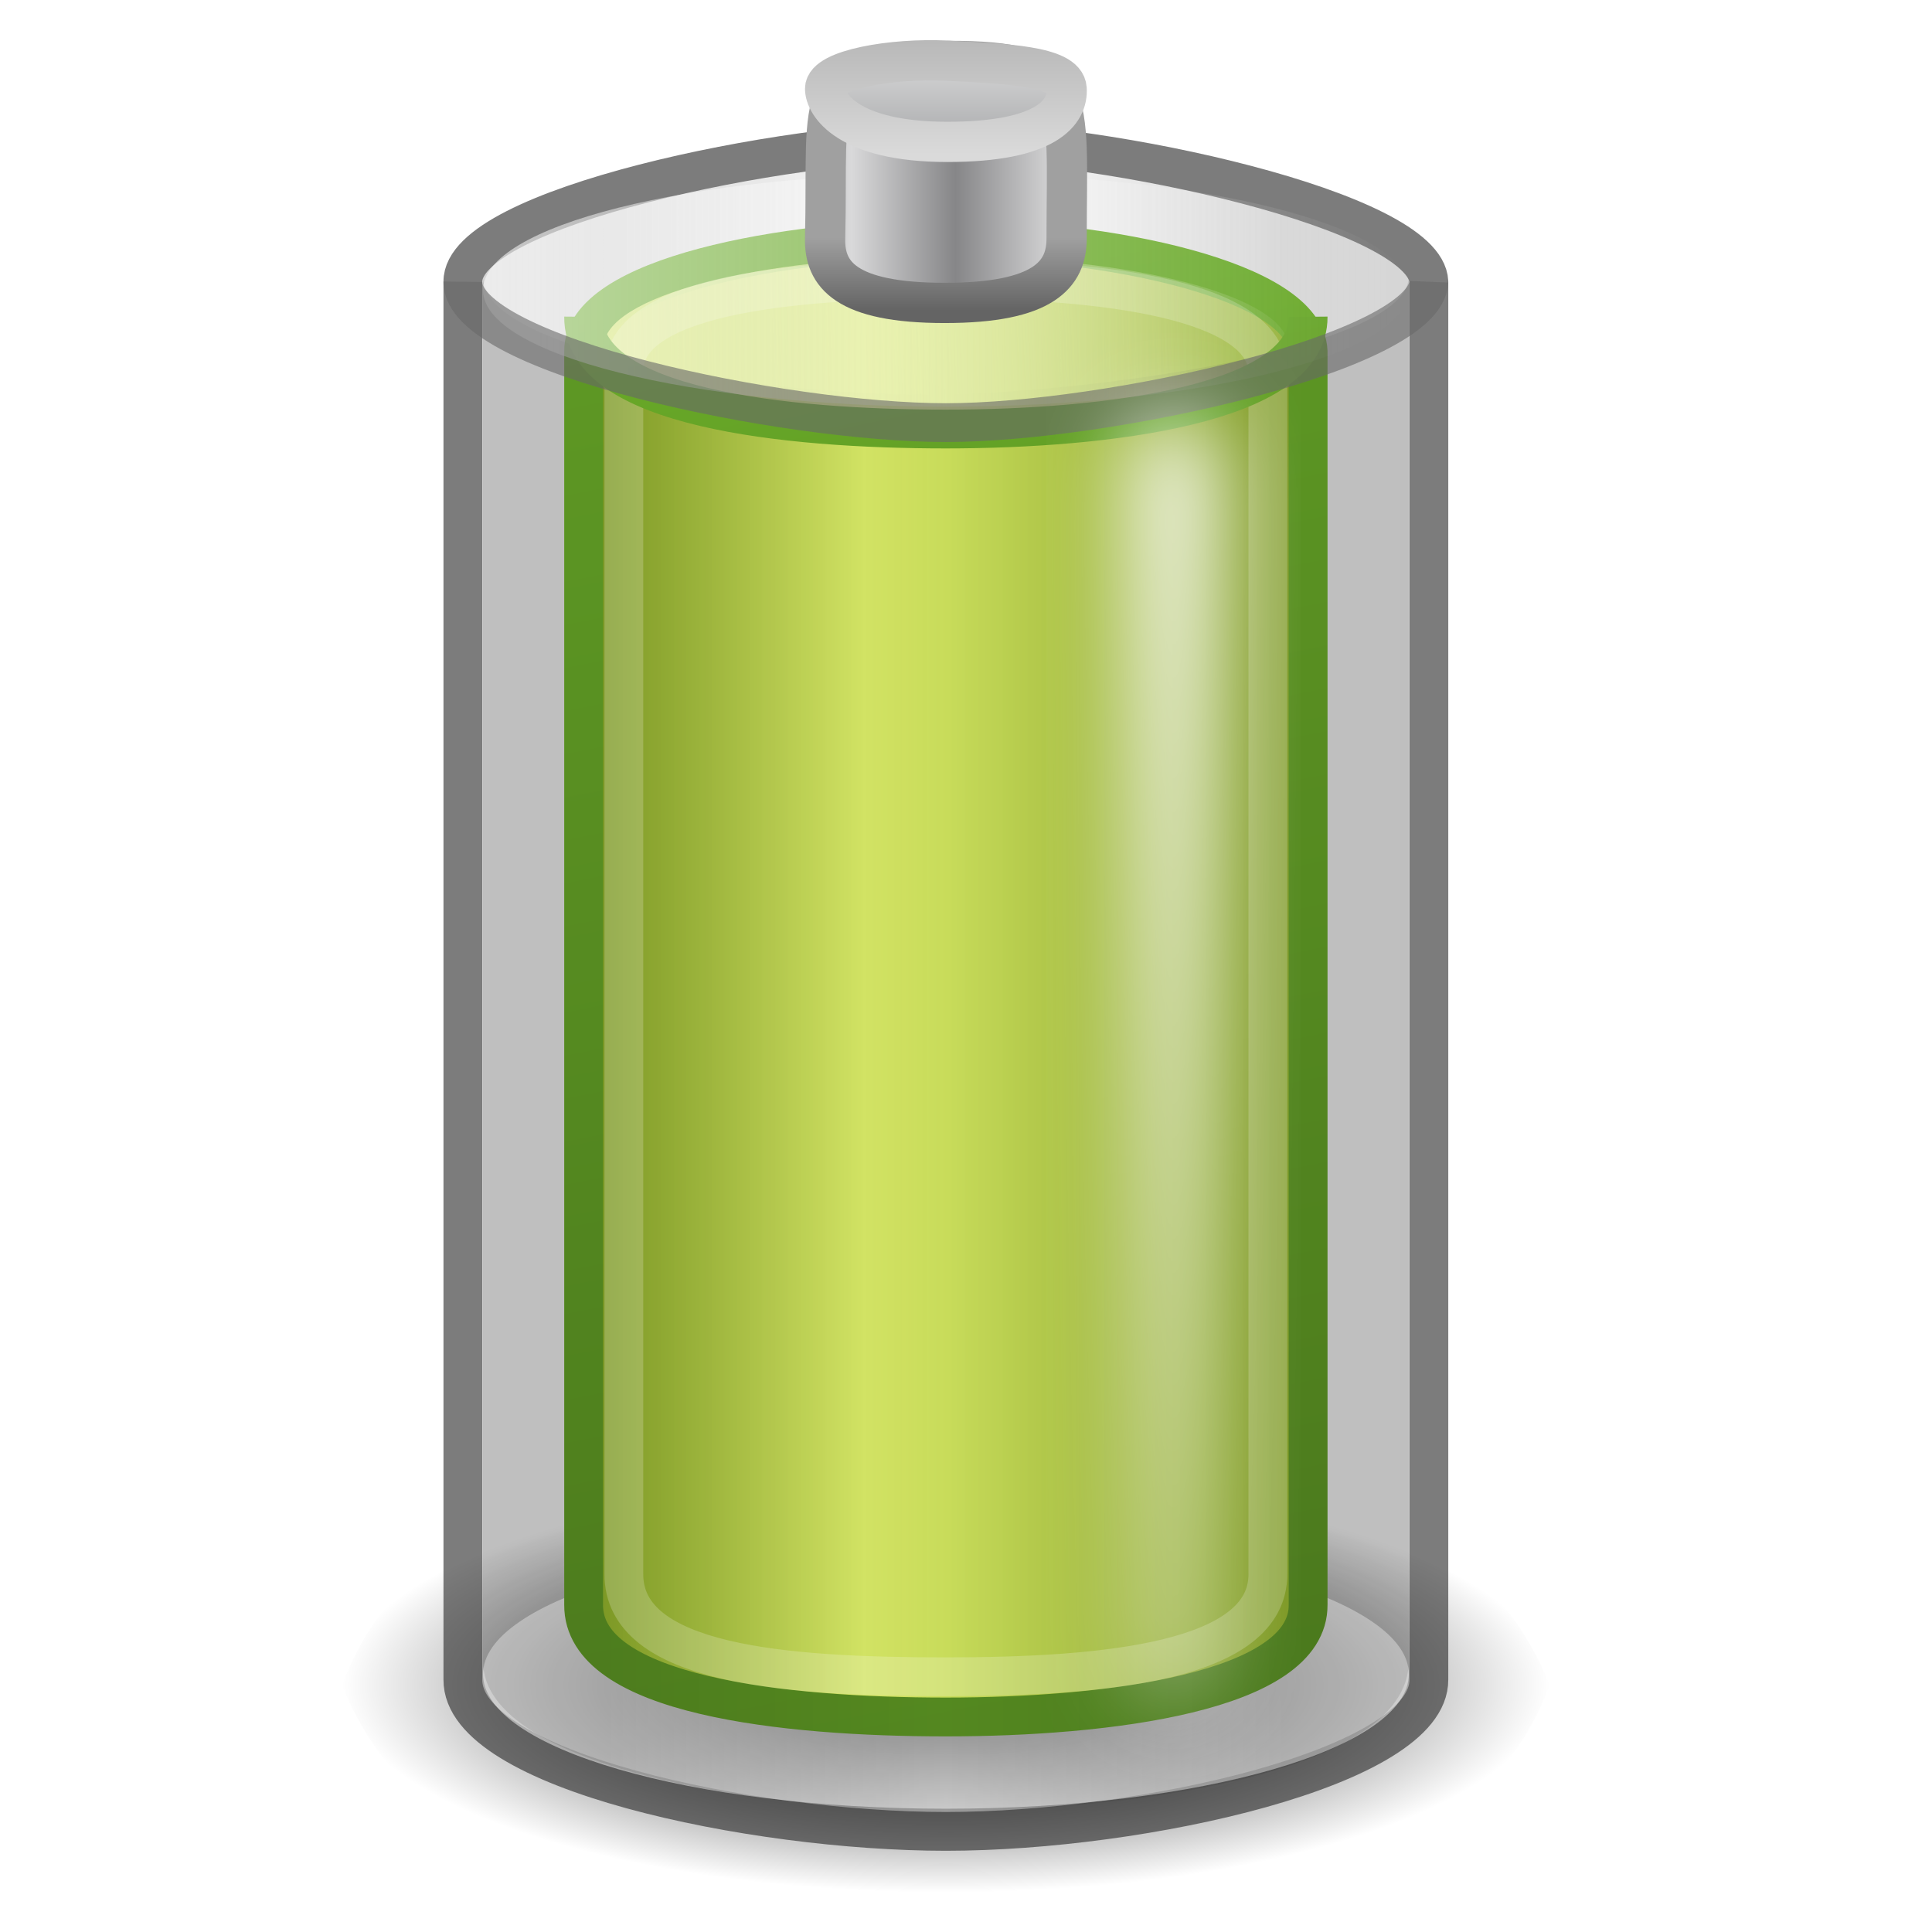
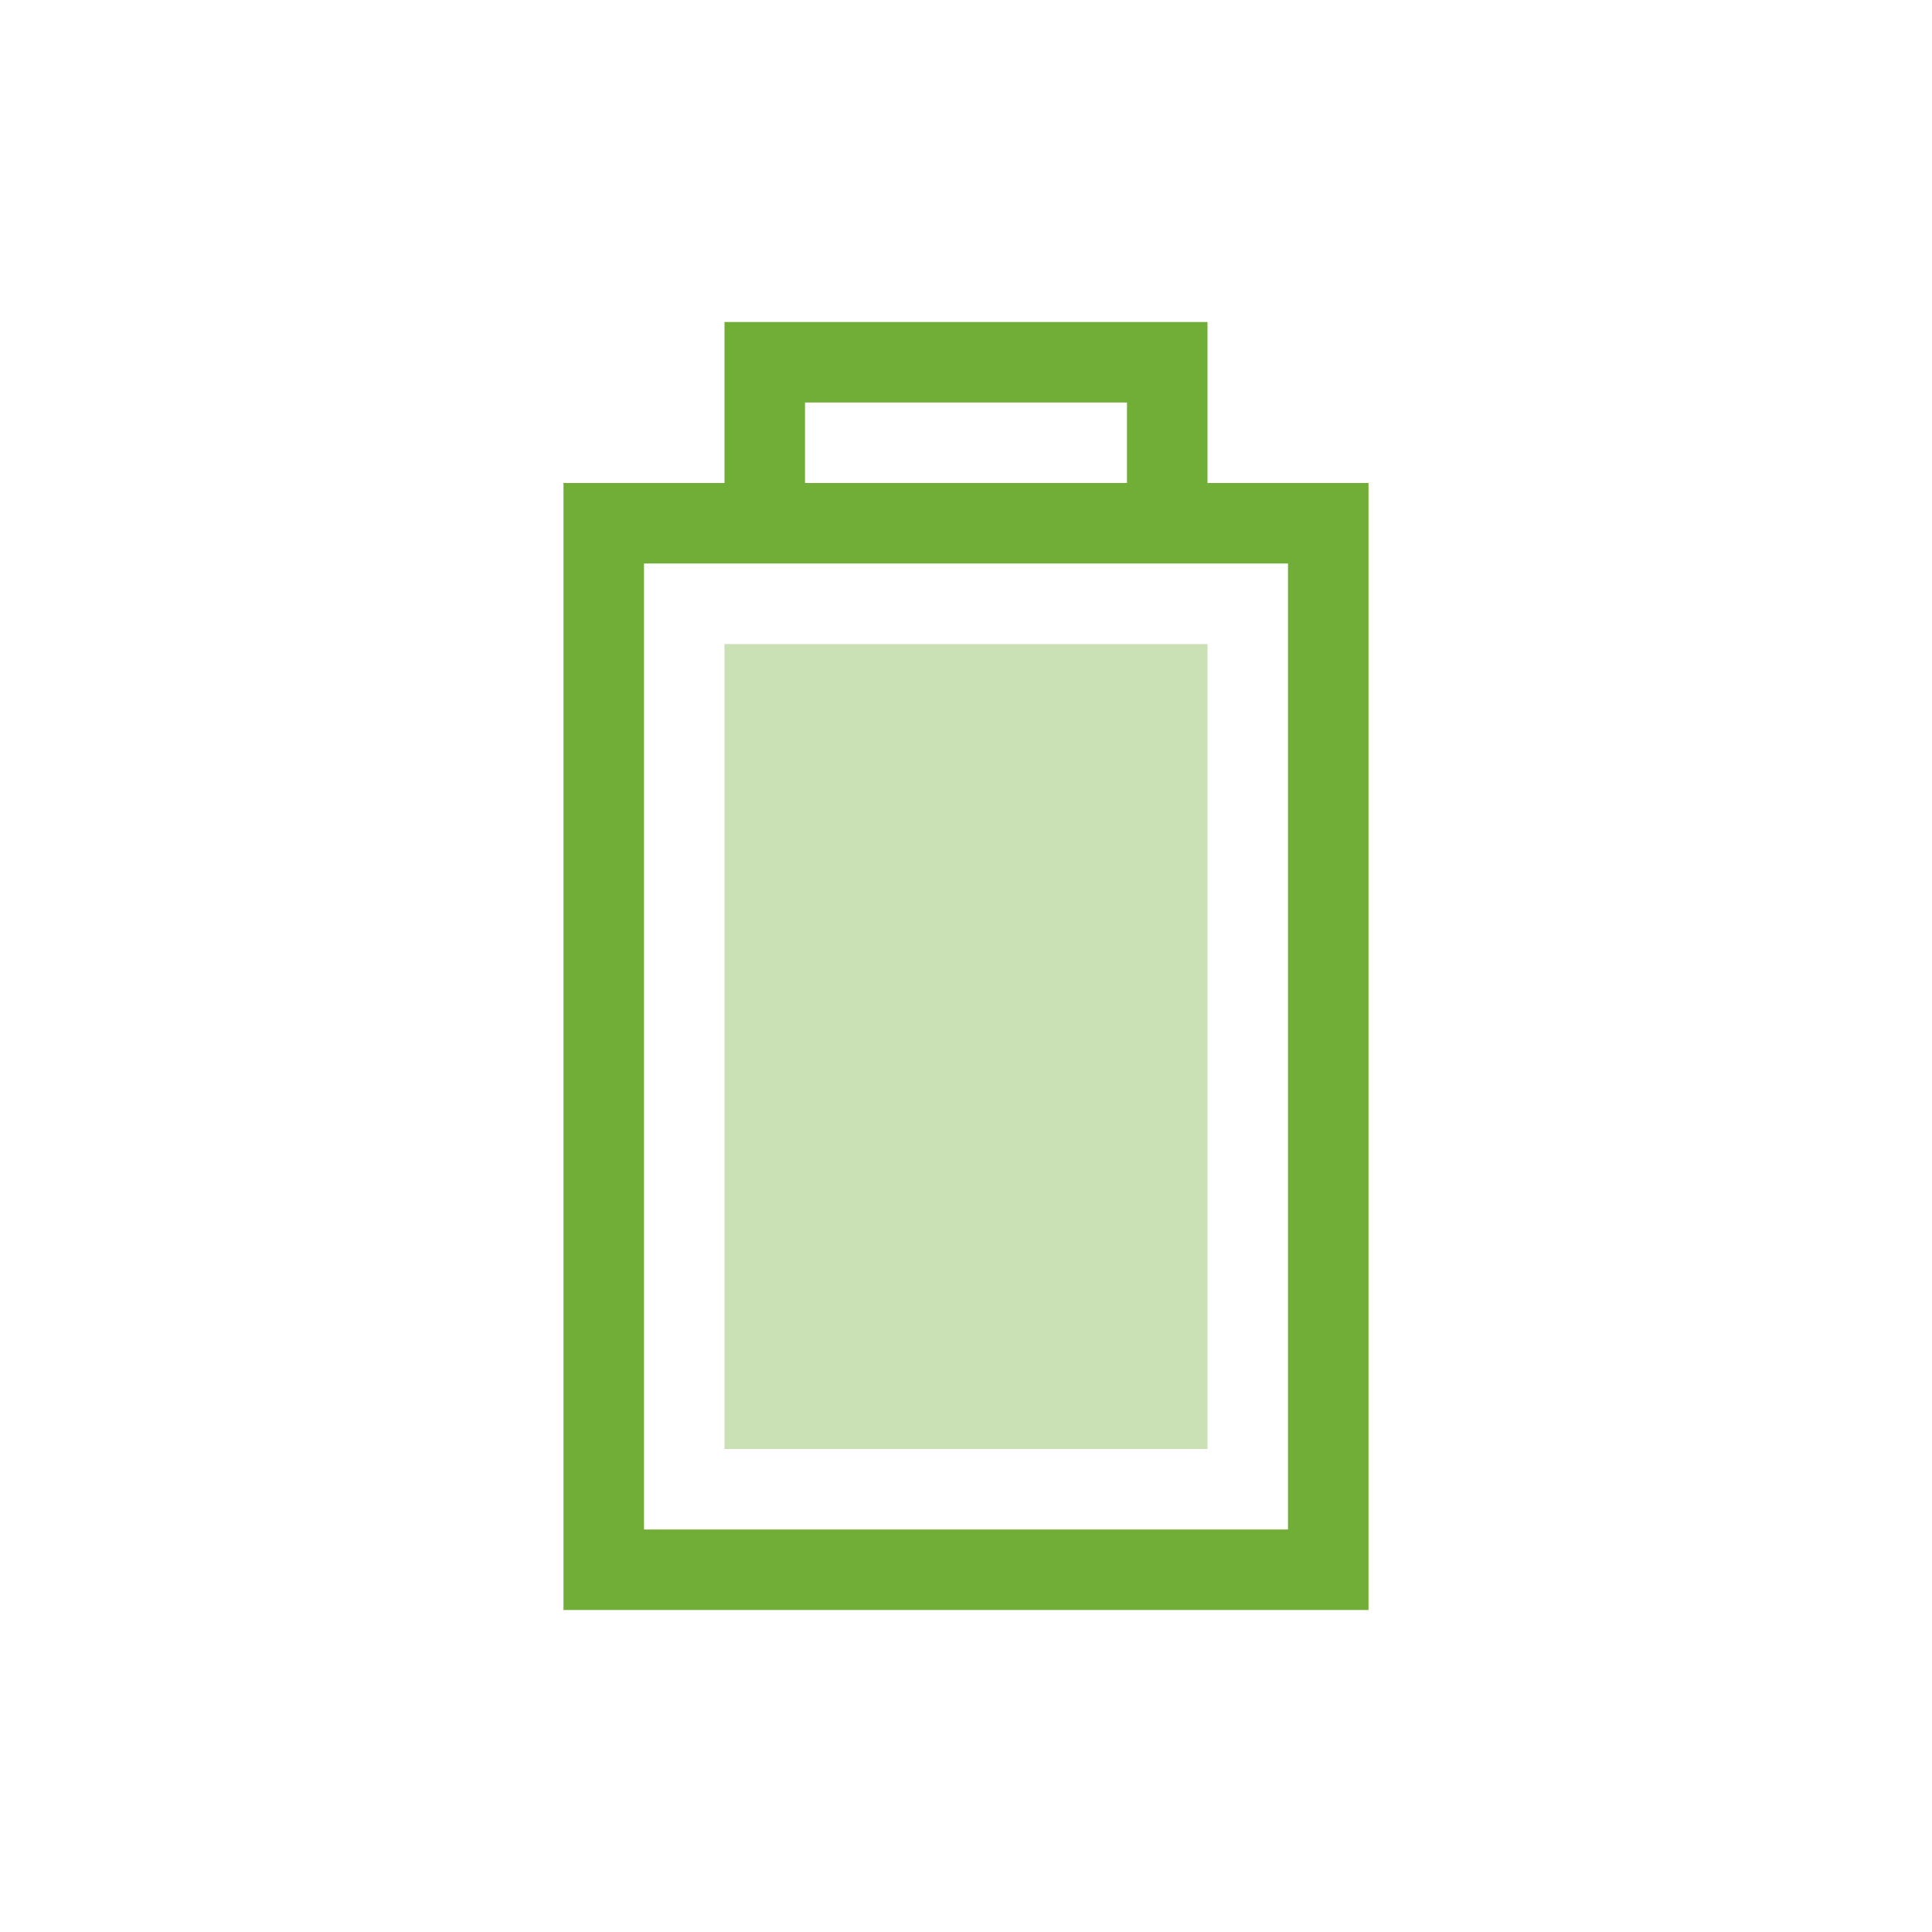
- <svg xmlns="http://www.w3.org/2000/svg" xmlns:xlink="http://www.w3.org/1999/xlink" id="svg2945" height="48" width="48" version="1.1">
-   <defs id="defs2947">
-     <linearGradient id="linearGradient4281">
-       <stop id="stop4283" style="stop-color:#69aa28" offset="0" />
-       <stop id="stop4285" style="stop-color:#548820" offset="1" />
-     </linearGradient>
-     <linearGradient id="linearGradient4247" y2="23" gradientUnits="userSpaceOnUse" x2="32" gradientTransform="matrix(1 0 0 .92965 0 -13.781)" y1="23" x1="15">
-       <stop id="stop4243" style="stop-opacity:.271" offset="0" />
-       <stop id="stop4249" style="stop-opacity:0" offset=".5" />
-       <stop id="stop4245" style="stop-opacity:.271" offset="1" />
-     </linearGradient>
-     <linearGradient id="linearGradient4261" y2="23" gradientUnits="userSpaceOnUse" x2="32" gradientTransform="matrix(1 0 0 .92965 0 -13.781)" y1="23" x1="15">
-       <stop id="stop4255" style="stop-opacity:.106" offset="0" />
-       <stop id="stop4257" style="stop-opacity:0" offset=".5" />
-       <stop id="stop4259" style="stop-opacity:.106" offset="1" />
-     </linearGradient>
-     <linearGradient id="linearGradient4287" y2="43.218" xlink:href="#linearGradient4281" gradientUnits="userSpaceOnUse" x2="26.856" gradientTransform="matrix(1 0 0 .92965 0 -13.781)" y1="5.8" x1="18.805" />
-     <linearGradient id="linearGradient4289" y2="23" gradientUnits="userSpaceOnUse" x2="32" gradientTransform="matrix(1 0 0 .92965 0 -13.781)" y1="23" x1="15">
-       <stop id="stop4293" style="stop-color:#8cab2a" offset="0" />
-       <stop id="stop4295" style="stop-color:#d7e866" offset=".379" />
-       <stop id="stop4297" style="stop-color:#8cab2a" offset="1" />
-     </linearGradient>
-     <linearGradient id="linearGradient4305" y2="43.446" gradientUnits="userSpaceOnUse" x2="32.697" y1="44.446" x1="13.776">
-       <stop id="stop4301" style="stop-color:#d7e866" offset="0" />
-       <stop id="stop4303" style="stop-color:#fbfbfb;stop-opacity:0" offset="1" />
-     </linearGradient>
-     <linearGradient id="linearGradient4331" y2="43.446" gradientUnits="userSpaceOnUse" x2="34.65" y1="43.446" x1="11.788">
-       <stop id="stop4327" style="stop-color:#fbfbfb;stop-opacity:.588" offset="0" />
-       <stop id="stop4329" style="stop-color:#fbfbfb;stop-opacity:0" offset="1" />
-     </linearGradient>
-     <linearGradient id="linearGradient4086-8" y2="-24.582" spreadMethod="reflect" gradientUnits="userSpaceOnUse" x2="102.31" gradientTransform="matrix(.17927 0 0 .1463 6.3662 -11.818)" y1="-2.393" x1="102.31">
-       <stop id="stop3846-5-2" style="stop-color:#a5a6a8" offset="0" />
-       <stop id="stop3848-7-9" style="stop-color:#e8e8e8" offset="1" />
-     </linearGradient>
-     <linearGradient id="linearGradient4088-8" y2="-2.376" gradientUnits="userSpaceOnUse" x2="109.96" gradientTransform="matrix(.17927 0 0 .1463 6.3662 -11.818)" y1="-24.911" x1="109.96">
-       <stop id="stop2511-4-1" style="stop-color:#b3b3b3" offset="0" />
-       <stop id="stop2513-9-0" style="stop-color:#dadada" offset="1" />
-     </linearGradient>
-     <linearGradient id="linearGradient2900" y2="-7.666" spreadMethod="reflect" gradientUnits="userSpaceOnUse" x2="89.424" gradientTransform="matrix(.17836 0 0 .15586 5.1996 -7.9656)" y1="-7.666" x1="103.95">
-       <stop id="stop2795-3-2" style="stop-color:#868688" offset="0" />
-       <stop id="stop2797-1-0" style="stop-color:#d9d9da" offset="1" />
-     </linearGradient>
-     <linearGradient id="linearGradient2902" y2="27.546" gradientUnits="userSpaceOnUse" x2="89.018" gradientTransform="matrix(.38958 0 0 .36055 -12.941 -18.226)" y1="22.537" x1="89.018">
-       <stop id="stop3860-3-1" style="stop-color:#a0a0a0" offset="0" />
-       <stop id="stop3862-8-0" style="stop-color:#646464" offset="1" />
-     </linearGradient>
-     <linearGradient id="linearGradient4419" y2="61.085" xlink:href="#linearGradient4281" gradientUnits="userSpaceOnUse" x2="29.624" gradientTransform="matrix(1 0 0 .92965 0 -45.781)" y1="38.077" x1="24.341" />
-     <radialGradient id="radialGradient2921" gradientUnits="userSpaceOnUse" cy="14.125" cx="21.344" gradientTransform="matrix(1.2533 0 0 .43051 -3.2493 19.785)" r="11.969">
-       <stop id="stop3282" offset="0" />
-       <stop id="stop3284" style="stop-opacity:0" offset="1" />
-     </radialGradient>
-     <filter id="filter9752" height="1.129" width="2.659" color-interpolation-filters="sRGB" y="-.065" x="-.83">
-       <feGaussianBlur id="feGaussianBlur9754" stdDeviation="1.037" />
-     </filter>
-     <linearGradient id="linearGradient4461" y2="110.92" gradientUnits="userSpaceOnUse" x2="718.5" gradientTransform="translate(-689.66 -67.585)" y1="56.875" x1="718.5">
-       <stop id="stop9423" style="stop-color:#fff" offset="0" />
-       <stop id="stop9425" style="stop-color:#fff;stop-opacity:0" offset="1" />
-     </linearGradient>
-   </defs>
-   <g id="layer1" transform="translate(0,16)">
-     <path id="path3278" style="color:#000000;fill:url(#radialGradient2921)" d="m38.5 25.866c-2.077 5.619-9.811 5.962-15 6.135-5.306-0.234-12.778-0.503-15-6.134 2.076-5.62 9.811-5.963 15-6.136 5.306 0.234 12.78 0.503 15 6.136z" />
-     <path id="path2957" style="opacity:.6;stroke-linejoin:round;stroke:#242424;stroke-width:.964px;fill:url(#linearGradient4247)" d="m11.5-9v34.729c-0.019 2.258 7.196 3.771 12 3.771 4.893 0 12.019-1.596 12-3.771v-34.729c-0.071-1.76-8-3.5-12-3.5s-12.019 1.657-12 3.5z" />
-     <path id="path4263" style="fill:#fbfbfb;fill-opacity:.494" d="m34.65 43.446a11.431 2.925 0 1 1 -22.862 0 11.431 2.925 0 1 1 22.862 0z" transform="matrix(1.0061 0 0 1.1427 .14063 -24.051)" />
-     <path id="path4265" style="stroke:url(#linearGradient4287);stroke-width:.964px;fill:url(#linearGradient4289)" d="m14.5-7.274v31.143c-0.019 2.258 5 2.789 9 2.789s9.019-0.614 9-2.789v-31.143c-0.071-1.76-5-2.789-9-2.789s-9.019 0.946-9 2.789z" />
-     <path id="path4251" style="fill:url(#linearGradient4261)" d="m12-9.133v34.397c-0.019 2.756 7.5 3.736 11.5 3.736s11.519-0.814 11.5-3.736v-34.397c0.019 1.81-8.036 2.939-12.036 2.939-4 0-10.983-1.046-10.964-2.939z" />
-     <path id="path4271" style="fill:url(#linearGradient4305)" d="m31.668 43.446a8.449 2.143 0 1 1 -16.898 0 8.449 2.143 0 1 1 16.898 0z" transform="matrix(1.0061 0 0 1.0459 .14063 -52.828)" />
-     <path id="path2883" style="opacity:.2;stroke:#fefefe;stroke-width:.964px;fill:none" d="m15.5-6.774v29.874c-0.019 2.258 4 2.559 8 2.559s8.019-0.384 8-2.559v-29.874c-0.071-1.76-4-2.289-8-2.289s-8.019 0.446-8 2.289z" />
-     <path id="path4417" style="stroke:url(#linearGradient4419);stroke-width:.964px;fill:none" d="m14.5-8.13c-0.019 2.258 5 2.789 9 2.789s9.019-0.614 9-2.789" />
-     <path id="path4273" style="fill:url(#linearGradient4331)" d="m34.65 43.446a11.431 2.534 0 1 1 -22.862 0 11.431 2.534 0 1 1 22.862 0z" transform="matrix(1.0061 0 0 1.1427 .14063 -58.438)" />
-     <path id="path3878" style="stroke:url(#linearGradient2902);fill:url(#linearGradient2900)" d="m26.5-10.073c0 0.882-0.557 1.599-3.028 1.599s-2.993-0.717-2.972-1.599c0.089-3.674-0.444-4.404 3.061-4.413 3.266-0.008 2.939 0.787 2.939 4.413z" />
-     <path id="path3880" style="stroke:url(#linearGradient4088-8);fill:url(#linearGradient4086-8)" d="m26.5-13.796c0.036 0.575-0.479 1.321-2.964 1.321s-3.036-0.939-3.036-1.321c0-0.471 1.668-0.768 3.036-0.696s2.929 0.121 2.964 0.696z" />
-     <path id="path4440" style="opacity:.6;stroke-linejoin:round;stroke:#686868;stroke-width:.964px;fill:none" d="m35.5-9c-0.071 1.76-8 3.5-12 3.5s-12.019-1.657-12-3.5" />
-     <rect id="rect9419" style="filter:url(#filter9752);enable-background:new;fill:url(#linearGradient4461)" rx="1.187" ry=".928" height="32.052" width="2.375" y="-5.638" x="27.968" />
-   </g>
+ <svg xmlns="http://www.w3.org/2000/svg" id="svg3196" height="48" width="48" version="1.0">
+   <defs id="defs8" />
+   <path style="font-size:medium;font-style:normal;font-variant:normal;font-weight:normal;font-stretch:normal;text-indent:0;text-align:start;text-decoration:none;line-height:normal;letter-spacing:normal;word-spacing:normal;text-transform:none;direction:ltr;block-progression:tb;writing-mode:lr-tb;text-anchor:start;baseline-shift:baseline;opacity:0.8;color:#000000;fill:#4e9a06;fill-opacity:1;stroke:none;stroke-width:1;marker:none;visibility:visible;display:inline;overflow:visible;enable-background:accumulate;font-family:Sans;-inkscape-font-specification:Sans" d="m 18,8 0,4 -3,0 -1,0 0,1 0,26 0,1 1,0 18,0 1,0 0,-1 0,-26 0,-1 -1,0 -3,0 0,-4 -3,0 -6,0 -3,0 z m 2,2 8,0 0,2 -8,0 0,-2 z m -4,4 16,0 0,24 -16,0 0,-24 z" id="rect2388" />
+   <path style="opacity:0.3;fill:#4e9a06;fill-opacity:1" d="m 18,36 0,-19.998 12,0 L 30,36 z" id="rect3162" />
</svg>
